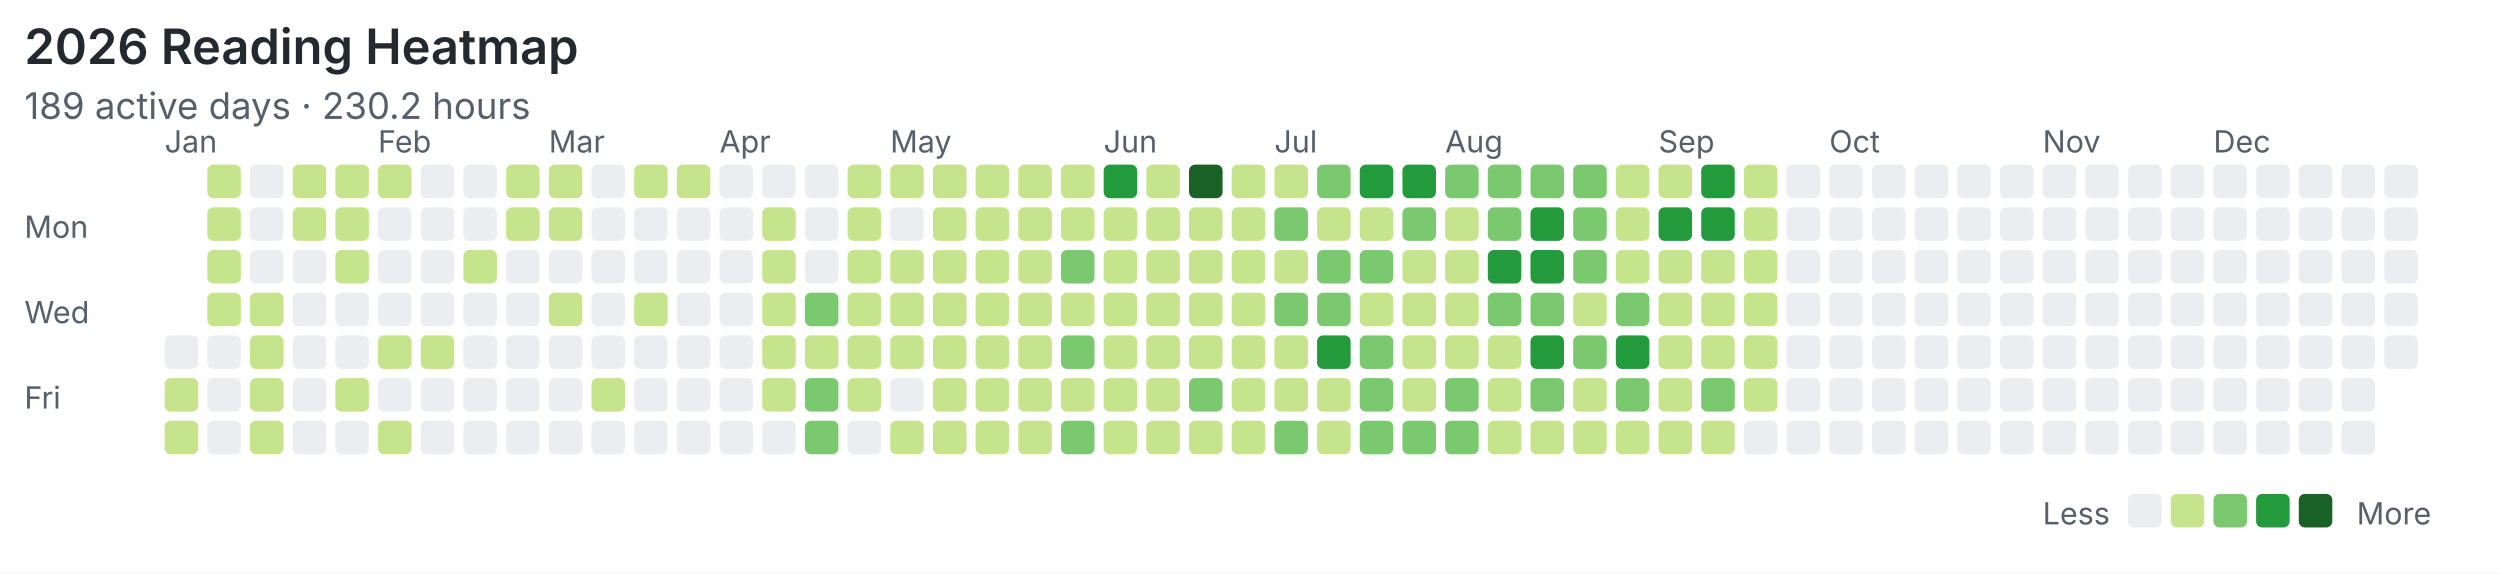
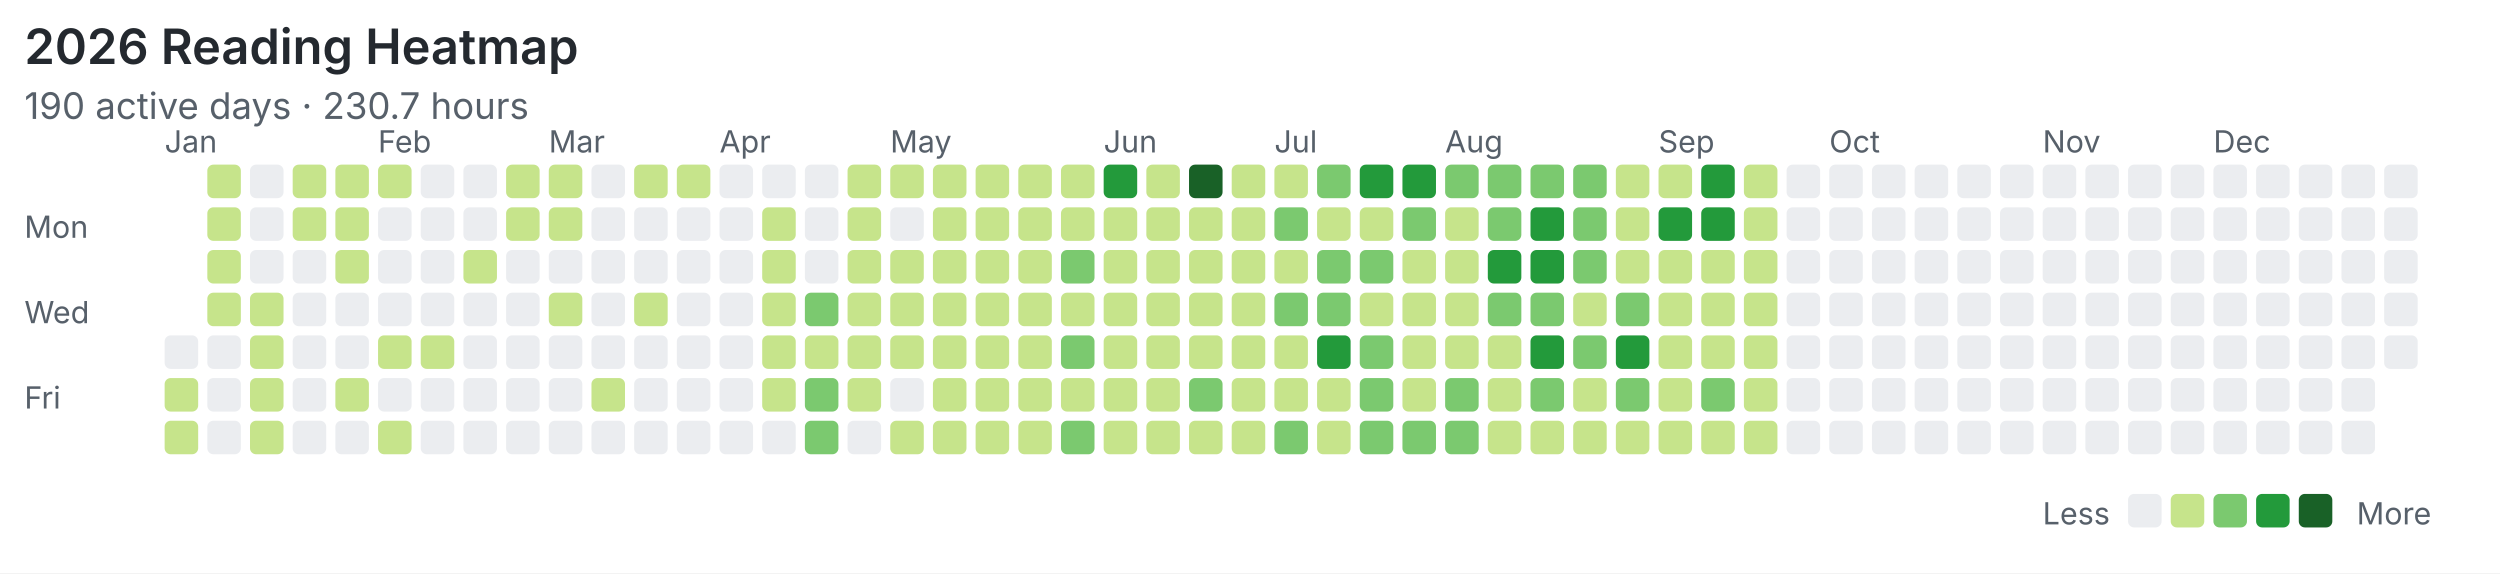
<svg xmlns="http://www.w3.org/2000/svg" width="820" height="188" viewBox="0 0 820 188">
  <rect width="100%" height="100%" fill="#ffffff" />
  <style>text{font-family:system-ui,-apple-system,"Segoe UI",sans-serif;fill:#57606a}.title{font-size:16px;font-weight:600;fill:#24292f}.meta{font-size:12px}.label{font-size:10px}</style>
  <text class="title" x="8" y="21">2026 Reading Heatmap</text>
-   <text class="meta" x="8" y="39">189 active days · 230.2 hours</text>
+   <text class="meta" x="8" y="39">190 active days · 230.7 hours</text>
  <text class="label" x="8" y="78">Mon</text>
  <text class="label" x="8" y="106">Wed</text>
  <text class="label" x="8" y="134">Fri</text>
  <text class="label" x="54" y="50">Jan</text>
  <text class="label" x="124" y="50">Feb</text>
  <text class="label" x="180" y="50">Mar</text>
  <text class="label" x="236" y="50">Apr</text>
  <text class="label" x="292" y="50">May</text>
  <text class="label" x="362" y="50">Jun</text>
  <text class="label" x="418" y="50">Jul</text>
  <text class="label" x="474" y="50">Aug</text>
  <text class="label" x="544" y="50">Sep</text>
  <text class="label" x="600" y="50">Oct</text>
  <text class="label" x="670" y="50">Nov</text>
  <text class="label" x="726" y="50">Dec</text>
  <rect x="54" y="110" width="11" height="11" rx="2" fill="#ebedf0" />
  <rect x="54" y="124" width="11" height="11" rx="2" fill="#c6e48b" />
  <rect x="54" y="138" width="11" height="11" rx="2" fill="#c6e48b" />
  <rect x="68" y="54" width="11" height="11" rx="2" fill="#c6e48b" />
  <rect x="68" y="68" width="11" height="11" rx="2" fill="#c6e48b" />
  <rect x="68" y="82" width="11" height="11" rx="2" fill="#c6e48b" />
  <rect x="68" y="96" width="11" height="11" rx="2" fill="#c6e48b" />
  <rect x="68" y="110" width="11" height="11" rx="2" fill="#ebedf0" />
  <rect x="68" y="124" width="11" height="11" rx="2" fill="#ebedf0" />
  <rect x="68" y="138" width="11" height="11" rx="2" fill="#ebedf0" />
  <rect x="82" y="54" width="11" height="11" rx="2" fill="#ebedf0" />
  <rect x="82" y="68" width="11" height="11" rx="2" fill="#ebedf0" />
  <rect x="82" y="82" width="11" height="11" rx="2" fill="#ebedf0" />
  <rect x="82" y="96" width="11" height="11" rx="2" fill="#c6e48b" />
  <rect x="82" y="110" width="11" height="11" rx="2" fill="#c6e48b" />
  <rect x="82" y="124" width="11" height="11" rx="2" fill="#c6e48b" />
  <rect x="82" y="138" width="11" height="11" rx="2" fill="#c6e48b" />
  <rect x="96" y="54" width="11" height="11" rx="2" fill="#c6e48b" />
  <rect x="96" y="68" width="11" height="11" rx="2" fill="#c6e48b" />
  <rect x="96" y="82" width="11" height="11" rx="2" fill="#ebedf0" />
  <rect x="96" y="96" width="11" height="11" rx="2" fill="#ebedf0" />
  <rect x="96" y="110" width="11" height="11" rx="2" fill="#ebedf0" />
  <rect x="96" y="124" width="11" height="11" rx="2" fill="#ebedf0" />
  <rect x="96" y="138" width="11" height="11" rx="2" fill="#ebedf0" />
  <rect x="110" y="54" width="11" height="11" rx="2" fill="#c6e48b" />
  <rect x="110" y="68" width="11" height="11" rx="2" fill="#c6e48b" />
  <rect x="110" y="82" width="11" height="11" rx="2" fill="#c6e48b" />
  <rect x="110" y="96" width="11" height="11" rx="2" fill="#ebedf0" />
  <rect x="110" y="110" width="11" height="11" rx="2" fill="#ebedf0" />
  <rect x="110" y="124" width="11" height="11" rx="2" fill="#c6e48b" />
  <rect x="110" y="138" width="11" height="11" rx="2" fill="#ebedf0" />
  <rect x="124" y="54" width="11" height="11" rx="2" fill="#c6e48b" />
  <rect x="124" y="68" width="11" height="11" rx="2" fill="#ebedf0" />
  <rect x="124" y="82" width="11" height="11" rx="2" fill="#ebedf0" />
  <rect x="124" y="96" width="11" height="11" rx="2" fill="#ebedf0" />
  <rect x="124" y="110" width="11" height="11" rx="2" fill="#c6e48b" />
  <rect x="124" y="124" width="11" height="11" rx="2" fill="#ebedf0" />
  <rect x="124" y="138" width="11" height="11" rx="2" fill="#c6e48b" />
  <rect x="138" y="54" width="11" height="11" rx="2" fill="#ebedf0" />
  <rect x="138" y="68" width="11" height="11" rx="2" fill="#ebedf0" />
  <rect x="138" y="82" width="11" height="11" rx="2" fill="#ebedf0" />
  <rect x="138" y="96" width="11" height="11" rx="2" fill="#ebedf0" />
  <rect x="138" y="110" width="11" height="11" rx="2" fill="#c6e48b" />
  <rect x="138" y="124" width="11" height="11" rx="2" fill="#ebedf0" />
  <rect x="138" y="138" width="11" height="11" rx="2" fill="#ebedf0" />
  <rect x="152" y="54" width="11" height="11" rx="2" fill="#ebedf0" />
  <rect x="152" y="68" width="11" height="11" rx="2" fill="#ebedf0" />
  <rect x="152" y="82" width="11" height="11" rx="2" fill="#c6e48b" />
  <rect x="152" y="96" width="11" height="11" rx="2" fill="#ebedf0" />
  <rect x="152" y="110" width="11" height="11" rx="2" fill="#ebedf0" />
  <rect x="152" y="124" width="11" height="11" rx="2" fill="#ebedf0" />
  <rect x="152" y="138" width="11" height="11" rx="2" fill="#ebedf0" />
  <rect x="166" y="54" width="11" height="11" rx="2" fill="#c6e48b" />
  <rect x="166" y="68" width="11" height="11" rx="2" fill="#c6e48b" />
  <rect x="166" y="82" width="11" height="11" rx="2" fill="#ebedf0" />
  <rect x="166" y="96" width="11" height="11" rx="2" fill="#ebedf0" />
  <rect x="166" y="110" width="11" height="11" rx="2" fill="#ebedf0" />
  <rect x="166" y="124" width="11" height="11" rx="2" fill="#ebedf0" />
  <rect x="166" y="138" width="11" height="11" rx="2" fill="#ebedf0" />
  <rect x="180" y="54" width="11" height="11" rx="2" fill="#c6e48b" />
  <rect x="180" y="68" width="11" height="11" rx="2" fill="#c6e48b" />
  <rect x="180" y="82" width="11" height="11" rx="2" fill="#ebedf0" />
  <rect x="180" y="96" width="11" height="11" rx="2" fill="#c6e48b" />
  <rect x="180" y="110" width="11" height="11" rx="2" fill="#ebedf0" />
  <rect x="180" y="124" width="11" height="11" rx="2" fill="#ebedf0" />
  <rect x="180" y="138" width="11" height="11" rx="2" fill="#ebedf0" />
  <rect x="194" y="54" width="11" height="11" rx="2" fill="#ebedf0" />
  <rect x="194" y="68" width="11" height="11" rx="2" fill="#ebedf0" />
  <rect x="194" y="82" width="11" height="11" rx="2" fill="#ebedf0" />
  <rect x="194" y="96" width="11" height="11" rx="2" fill="#ebedf0" />
  <rect x="194" y="110" width="11" height="11" rx="2" fill="#ebedf0" />
  <rect x="194" y="124" width="11" height="11" rx="2" fill="#c6e48b" />
  <rect x="194" y="138" width="11" height="11" rx="2" fill="#ebedf0" />
  <rect x="208" y="54" width="11" height="11" rx="2" fill="#c6e48b" />
  <rect x="208" y="68" width="11" height="11" rx="2" fill="#ebedf0" />
  <rect x="208" y="82" width="11" height="11" rx="2" fill="#ebedf0" />
  <rect x="208" y="96" width="11" height="11" rx="2" fill="#c6e48b" />
  <rect x="208" y="110" width="11" height="11" rx="2" fill="#ebedf0" />
  <rect x="208" y="124" width="11" height="11" rx="2" fill="#ebedf0" />
  <rect x="208" y="138" width="11" height="11" rx="2" fill="#ebedf0" />
  <rect x="222" y="54" width="11" height="11" rx="2" fill="#c6e48b" />
  <rect x="222" y="68" width="11" height="11" rx="2" fill="#ebedf0" />
  <rect x="222" y="82" width="11" height="11" rx="2" fill="#ebedf0" />
  <rect x="222" y="96" width="11" height="11" rx="2" fill="#ebedf0" />
  <rect x="222" y="110" width="11" height="11" rx="2" fill="#ebedf0" />
  <rect x="222" y="124" width="11" height="11" rx="2" fill="#ebedf0" />
  <rect x="222" y="138" width="11" height="11" rx="2" fill="#ebedf0" />
  <rect x="236" y="54" width="11" height="11" rx="2" fill="#ebedf0" />
  <rect x="236" y="68" width="11" height="11" rx="2" fill="#ebedf0" />
  <rect x="236" y="82" width="11" height="11" rx="2" fill="#ebedf0" />
  <rect x="236" y="96" width="11" height="11" rx="2" fill="#ebedf0" />
  <rect x="236" y="110" width="11" height="11" rx="2" fill="#ebedf0" />
  <rect x="236" y="124" width="11" height="11" rx="2" fill="#ebedf0" />
  <rect x="236" y="138" width="11" height="11" rx="2" fill="#ebedf0" />
  <rect x="250" y="54" width="11" height="11" rx="2" fill="#ebedf0" />
  <rect x="250" y="68" width="11" height="11" rx="2" fill="#c6e48b" />
  <rect x="250" y="82" width="11" height="11" rx="2" fill="#c6e48b" />
  <rect x="250" y="96" width="11" height="11" rx="2" fill="#c6e48b" />
  <rect x="250" y="110" width="11" height="11" rx="2" fill="#c6e48b" />
  <rect x="250" y="124" width="11" height="11" rx="2" fill="#c6e48b" />
  <rect x="250" y="138" width="11" height="11" rx="2" fill="#ebedf0" />
  <rect x="264" y="54" width="11" height="11" rx="2" fill="#ebedf0" />
  <rect x="264" y="68" width="11" height="11" rx="2" fill="#ebedf0" />
  <rect x="264" y="82" width="11" height="11" rx="2" fill="#ebedf0" />
  <rect x="264" y="96" width="11" height="11" rx="2" fill="#7bc96f" />
  <rect x="264" y="110" width="11" height="11" rx="2" fill="#c6e48b" />
  <rect x="264" y="124" width="11" height="11" rx="2" fill="#7bc96f" />
  <rect x="264" y="138" width="11" height="11" rx="2" fill="#7bc96f" />
  <rect x="278" y="54" width="11" height="11" rx="2" fill="#c6e48b" />
  <rect x="278" y="68" width="11" height="11" rx="2" fill="#c6e48b" />
  <rect x="278" y="82" width="11" height="11" rx="2" fill="#c6e48b" />
  <rect x="278" y="96" width="11" height="11" rx="2" fill="#c6e48b" />
  <rect x="278" y="110" width="11" height="11" rx="2" fill="#c6e48b" />
  <rect x="278" y="124" width="11" height="11" rx="2" fill="#c6e48b" />
  <rect x="278" y="138" width="11" height="11" rx="2" fill="#ebedf0" />
  <rect x="292" y="54" width="11" height="11" rx="2" fill="#c6e48b" />
  <rect x="292" y="68" width="11" height="11" rx="2" fill="#ebedf0" />
  <rect x="292" y="82" width="11" height="11" rx="2" fill="#c6e48b" />
  <rect x="292" y="96" width="11" height="11" rx="2" fill="#c6e48b" />
  <rect x="292" y="110" width="11" height="11" rx="2" fill="#c6e48b" />
  <rect x="292" y="124" width="11" height="11" rx="2" fill="#ebedf0" />
  <rect x="292" y="138" width="11" height="11" rx="2" fill="#c6e48b" />
  <rect x="306" y="54" width="11" height="11" rx="2" fill="#c6e48b" />
  <rect x="306" y="68" width="11" height="11" rx="2" fill="#c6e48b" />
  <rect x="306" y="82" width="11" height="11" rx="2" fill="#c6e48b" />
  <rect x="306" y="96" width="11" height="11" rx="2" fill="#c6e48b" />
  <rect x="306" y="110" width="11" height="11" rx="2" fill="#c6e48b" />
  <rect x="306" y="124" width="11" height="11" rx="2" fill="#c6e48b" />
  <rect x="306" y="138" width="11" height="11" rx="2" fill="#c6e48b" />
  <rect x="320" y="54" width="11" height="11" rx="2" fill="#c6e48b" />
  <rect x="320" y="68" width="11" height="11" rx="2" fill="#c6e48b" />
  <rect x="320" y="82" width="11" height="11" rx="2" fill="#c6e48b" />
  <rect x="320" y="96" width="11" height="11" rx="2" fill="#c6e48b" />
  <rect x="320" y="110" width="11" height="11" rx="2" fill="#c6e48b" />
  <rect x="320" y="124" width="11" height="11" rx="2" fill="#c6e48b" />
  <rect x="320" y="138" width="11" height="11" rx="2" fill="#c6e48b" />
  <rect x="334" y="54" width="11" height="11" rx="2" fill="#c6e48b" />
  <rect x="334" y="68" width="11" height="11" rx="2" fill="#c6e48b" />
  <rect x="334" y="82" width="11" height="11" rx="2" fill="#c6e48b" />
  <rect x="334" y="96" width="11" height="11" rx="2" fill="#c6e48b" />
  <rect x="334" y="110" width="11" height="11" rx="2" fill="#c6e48b" />
  <rect x="334" y="124" width="11" height="11" rx="2" fill="#c6e48b" />
  <rect x="334" y="138" width="11" height="11" rx="2" fill="#c6e48b" />
  <rect x="348" y="54" width="11" height="11" rx="2" fill="#c6e48b" />
  <rect x="348" y="68" width="11" height="11" rx="2" fill="#c6e48b" />
  <rect x="348" y="82" width="11" height="11" rx="2" fill="#7bc96f" />
  <rect x="348" y="96" width="11" height="11" rx="2" fill="#c6e48b" />
  <rect x="348" y="110" width="11" height="11" rx="2" fill="#7bc96f" />
  <rect x="348" y="124" width="11" height="11" rx="2" fill="#c6e48b" />
  <rect x="348" y="138" width="11" height="11" rx="2" fill="#7bc96f" />
  <rect x="362" y="54" width="11" height="11" rx="2" fill="#239a3b" />
  <rect x="362" y="68" width="11" height="11" rx="2" fill="#c6e48b" />
  <rect x="362" y="82" width="11" height="11" rx="2" fill="#c6e48b" />
  <rect x="362" y="96" width="11" height="11" rx="2" fill="#c6e48b" />
  <rect x="362" y="110" width="11" height="11" rx="2" fill="#c6e48b" />
  <rect x="362" y="124" width="11" height="11" rx="2" fill="#c6e48b" />
  <rect x="362" y="138" width="11" height="11" rx="2" fill="#c6e48b" />
  <rect x="376" y="54" width="11" height="11" rx="2" fill="#c6e48b" />
  <rect x="376" y="68" width="11" height="11" rx="2" fill="#c6e48b" />
  <rect x="376" y="82" width="11" height="11" rx="2" fill="#c6e48b" />
  <rect x="376" y="96" width="11" height="11" rx="2" fill="#c6e48b" />
  <rect x="376" y="110" width="11" height="11" rx="2" fill="#c6e48b" />
  <rect x="376" y="124" width="11" height="11" rx="2" fill="#c6e48b" />
  <rect x="376" y="138" width="11" height="11" rx="2" fill="#c6e48b" />
  <rect x="390" y="54" width="11" height="11" rx="2" fill="#196127" />
  <rect x="390" y="68" width="11" height="11" rx="2" fill="#c6e48b" />
  <rect x="390" y="82" width="11" height="11" rx="2" fill="#c6e48b" />
  <rect x="390" y="96" width="11" height="11" rx="2" fill="#c6e48b" />
  <rect x="390" y="110" width="11" height="11" rx="2" fill="#c6e48b" />
  <rect x="390" y="124" width="11" height="11" rx="2" fill="#7bc96f" />
  <rect x="390" y="138" width="11" height="11" rx="2" fill="#c6e48b" />
  <rect x="404" y="54" width="11" height="11" rx="2" fill="#c6e48b" />
  <rect x="404" y="68" width="11" height="11" rx="2" fill="#c6e48b" />
  <rect x="404" y="82" width="11" height="11" rx="2" fill="#c6e48b" />
  <rect x="404" y="96" width="11" height="11" rx="2" fill="#c6e48b" />
  <rect x="404" y="110" width="11" height="11" rx="2" fill="#c6e48b" />
  <rect x="404" y="124" width="11" height="11" rx="2" fill="#c6e48b" />
  <rect x="404" y="138" width="11" height="11" rx="2" fill="#c6e48b" />
  <rect x="418" y="54" width="11" height="11" rx="2" fill="#c6e48b" />
  <rect x="418" y="68" width="11" height="11" rx="2" fill="#7bc96f" />
  <rect x="418" y="82" width="11" height="11" rx="2" fill="#c6e48b" />
  <rect x="418" y="96" width="11" height="11" rx="2" fill="#7bc96f" />
  <rect x="418" y="110" width="11" height="11" rx="2" fill="#c6e48b" />
  <rect x="418" y="124" width="11" height="11" rx="2" fill="#c6e48b" />
  <rect x="418" y="138" width="11" height="11" rx="2" fill="#7bc96f" />
  <rect x="432" y="54" width="11" height="11" rx="2" fill="#7bc96f" />
  <rect x="432" y="68" width="11" height="11" rx="2" fill="#c6e48b" />
  <rect x="432" y="82" width="11" height="11" rx="2" fill="#7bc96f" />
  <rect x="432" y="96" width="11" height="11" rx="2" fill="#7bc96f" />
  <rect x="432" y="110" width="11" height="11" rx="2" fill="#239a3b" />
  <rect x="432" y="124" width="11" height="11" rx="2" fill="#c6e48b" />
  <rect x="432" y="138" width="11" height="11" rx="2" fill="#c6e48b" />
  <rect x="446" y="54" width="11" height="11" rx="2" fill="#239a3b" />
  <rect x="446" y="68" width="11" height="11" rx="2" fill="#c6e48b" />
  <rect x="446" y="82" width="11" height="11" rx="2" fill="#7bc96f" />
  <rect x="446" y="96" width="11" height="11" rx="2" fill="#c6e48b" />
  <rect x="446" y="110" width="11" height="11" rx="2" fill="#7bc96f" />
  <rect x="446" y="124" width="11" height="11" rx="2" fill="#7bc96f" />
  <rect x="446" y="138" width="11" height="11" rx="2" fill="#7bc96f" />
  <rect x="460" y="54" width="11" height="11" rx="2" fill="#239a3b" />
  <rect x="460" y="68" width="11" height="11" rx="2" fill="#7bc96f" />
  <rect x="460" y="82" width="11" height="11" rx="2" fill="#c6e48b" />
  <rect x="460" y="96" width="11" height="11" rx="2" fill="#c6e48b" />
  <rect x="460" y="110" width="11" height="11" rx="2" fill="#c6e48b" />
  <rect x="460" y="124" width="11" height="11" rx="2" fill="#c6e48b" />
  <rect x="460" y="138" width="11" height="11" rx="2" fill="#7bc96f" />
  <rect x="474" y="54" width="11" height="11" rx="2" fill="#7bc96f" />
  <rect x="474" y="68" width="11" height="11" rx="2" fill="#c6e48b" />
  <rect x="474" y="82" width="11" height="11" rx="2" fill="#c6e48b" />
  <rect x="474" y="96" width="11" height="11" rx="2" fill="#c6e48b" />
  <rect x="474" y="110" width="11" height="11" rx="2" fill="#c6e48b" />
  <rect x="474" y="124" width="11" height="11" rx="2" fill="#7bc96f" />
  <rect x="474" y="138" width="11" height="11" rx="2" fill="#7bc96f" />
  <rect x="488" y="54" width="11" height="11" rx="2" fill="#7bc96f" />
  <rect x="488" y="68" width="11" height="11" rx="2" fill="#7bc96f" />
  <rect x="488" y="82" width="11" height="11" rx="2" fill="#239a3b" />
  <rect x="488" y="96" width="11" height="11" rx="2" fill="#7bc96f" />
  <rect x="488" y="110" width="11" height="11" rx="2" fill="#c6e48b" />
  <rect x="488" y="124" width="11" height="11" rx="2" fill="#c6e48b" />
  <rect x="488" y="138" width="11" height="11" rx="2" fill="#c6e48b" />
  <rect x="502" y="54" width="11" height="11" rx="2" fill="#7bc96f" />
  <rect x="502" y="68" width="11" height="11" rx="2" fill="#239a3b" />
  <rect x="502" y="82" width="11" height="11" rx="2" fill="#239a3b" />
  <rect x="502" y="96" width="11" height="11" rx="2" fill="#7bc96f" />
  <rect x="502" y="110" width="11" height="11" rx="2" fill="#239a3b" />
  <rect x="502" y="124" width="11" height="11" rx="2" fill="#7bc96f" />
  <rect x="502" y="138" width="11" height="11" rx="2" fill="#c6e48b" />
  <rect x="516" y="54" width="11" height="11" rx="2" fill="#7bc96f" />
  <rect x="516" y="68" width="11" height="11" rx="2" fill="#7bc96f" />
  <rect x="516" y="82" width="11" height="11" rx="2" fill="#7bc96f" />
  <rect x="516" y="96" width="11" height="11" rx="2" fill="#c6e48b" />
  <rect x="516" y="110" width="11" height="11" rx="2" fill="#7bc96f" />
  <rect x="516" y="124" width="11" height="11" rx="2" fill="#c6e48b" />
  <rect x="516" y="138" width="11" height="11" rx="2" fill="#c6e48b" />
  <rect x="530" y="54" width="11" height="11" rx="2" fill="#c6e48b" />
  <rect x="530" y="68" width="11" height="11" rx="2" fill="#c6e48b" />
  <rect x="530" y="82" width="11" height="11" rx="2" fill="#c6e48b" />
  <rect x="530" y="96" width="11" height="11" rx="2" fill="#7bc96f" />
  <rect x="530" y="110" width="11" height="11" rx="2" fill="#239a3b" />
  <rect x="530" y="124" width="11" height="11" rx="2" fill="#7bc96f" />
  <rect x="530" y="138" width="11" height="11" rx="2" fill="#c6e48b" />
  <rect x="544" y="54" width="11" height="11" rx="2" fill="#c6e48b" />
  <rect x="544" y="68" width="11" height="11" rx="2" fill="#239a3b" />
  <rect x="544" y="82" width="11" height="11" rx="2" fill="#c6e48b" />
  <rect x="544" y="96" width="11" height="11" rx="2" fill="#c6e48b" />
  <rect x="544" y="110" width="11" height="11" rx="2" fill="#c6e48b" />
  <rect x="544" y="124" width="11" height="11" rx="2" fill="#c6e48b" />
  <rect x="544" y="138" width="11" height="11" rx="2" fill="#c6e48b" />
  <rect x="558" y="54" width="11" height="11" rx="2" fill="#239a3b" />
  <rect x="558" y="68" width="11" height="11" rx="2" fill="#239a3b" />
  <rect x="558" y="82" width="11" height="11" rx="2" fill="#c6e48b" />
  <rect x="558" y="96" width="11" height="11" rx="2" fill="#c6e48b" />
  <rect x="558" y="110" width="11" height="11" rx="2" fill="#c6e48b" />
  <rect x="558" y="124" width="11" height="11" rx="2" fill="#7bc96f" />
  <rect x="558" y="138" width="11" height="11" rx="2" fill="#c6e48b" />
  <rect x="572" y="54" width="11" height="11" rx="2" fill="#c6e48b" />
  <rect x="572" y="68" width="11" height="11" rx="2" fill="#c6e48b" />
  <rect x="572" y="82" width="11" height="11" rx="2" fill="#c6e48b" />
  <rect x="572" y="96" width="11" height="11" rx="2" fill="#c6e48b" />
  <rect x="572" y="110" width="11" height="11" rx="2" fill="#c6e48b" />
  <rect x="572" y="124" width="11" height="11" rx="2" fill="#c6e48b" />
-   <rect x="572" y="138" width="11" height="11" rx="2" fill="#ebedf0" />
+   <rect x="572" y="138" width="11" height="11" rx="2" fill="#c6e48b" />
  <rect x="586" y="54" width="11" height="11" rx="2" fill="#ebedf0" />
  <rect x="586" y="68" width="11" height="11" rx="2" fill="#ebedf0" />
  <rect x="586" y="82" width="11" height="11" rx="2" fill="#ebedf0" />
  <rect x="586" y="96" width="11" height="11" rx="2" fill="#ebedf0" />
  <rect x="586" y="110" width="11" height="11" rx="2" fill="#ebedf0" />
  <rect x="586" y="124" width="11" height="11" rx="2" fill="#ebedf0" />
  <rect x="586" y="138" width="11" height="11" rx="2" fill="#ebedf0" />
  <rect x="600" y="54" width="11" height="11" rx="2" fill="#ebedf0" />
  <rect x="600" y="68" width="11" height="11" rx="2" fill="#ebedf0" />
  <rect x="600" y="82" width="11" height="11" rx="2" fill="#ebedf0" />
  <rect x="600" y="96" width="11" height="11" rx="2" fill="#ebedf0" />
  <rect x="600" y="110" width="11" height="11" rx="2" fill="#ebedf0" />
  <rect x="600" y="124" width="11" height="11" rx="2" fill="#ebedf0" />
  <rect x="600" y="138" width="11" height="11" rx="2" fill="#ebedf0" />
  <rect x="614" y="54" width="11" height="11" rx="2" fill="#ebedf0" />
  <rect x="614" y="68" width="11" height="11" rx="2" fill="#ebedf0" />
  <rect x="614" y="82" width="11" height="11" rx="2" fill="#ebedf0" />
  <rect x="614" y="96" width="11" height="11" rx="2" fill="#ebedf0" />
  <rect x="614" y="110" width="11" height="11" rx="2" fill="#ebedf0" />
  <rect x="614" y="124" width="11" height="11" rx="2" fill="#ebedf0" />
  <rect x="614" y="138" width="11" height="11" rx="2" fill="#ebedf0" />
  <rect x="628" y="54" width="11" height="11" rx="2" fill="#ebedf0" />
  <rect x="628" y="68" width="11" height="11" rx="2" fill="#ebedf0" />
  <rect x="628" y="82" width="11" height="11" rx="2" fill="#ebedf0" />
  <rect x="628" y="96" width="11" height="11" rx="2" fill="#ebedf0" />
  <rect x="628" y="110" width="11" height="11" rx="2" fill="#ebedf0" />
  <rect x="628" y="124" width="11" height="11" rx="2" fill="#ebedf0" />
  <rect x="628" y="138" width="11" height="11" rx="2" fill="#ebedf0" />
  <rect x="642" y="54" width="11" height="11" rx="2" fill="#ebedf0" />
  <rect x="642" y="68" width="11" height="11" rx="2" fill="#ebedf0" />
  <rect x="642" y="82" width="11" height="11" rx="2" fill="#ebedf0" />
  <rect x="642" y="96" width="11" height="11" rx="2" fill="#ebedf0" />
  <rect x="642" y="110" width="11" height="11" rx="2" fill="#ebedf0" />
  <rect x="642" y="124" width="11" height="11" rx="2" fill="#ebedf0" />
  <rect x="642" y="138" width="11" height="11" rx="2" fill="#ebedf0" />
  <rect x="656" y="54" width="11" height="11" rx="2" fill="#ebedf0" />
  <rect x="656" y="68" width="11" height="11" rx="2" fill="#ebedf0" />
  <rect x="656" y="82" width="11" height="11" rx="2" fill="#ebedf0" />
  <rect x="656" y="96" width="11" height="11" rx="2" fill="#ebedf0" />
  <rect x="656" y="110" width="11" height="11" rx="2" fill="#ebedf0" />
  <rect x="656" y="124" width="11" height="11" rx="2" fill="#ebedf0" />
  <rect x="656" y="138" width="11" height="11" rx="2" fill="#ebedf0" />
  <rect x="670" y="54" width="11" height="11" rx="2" fill="#ebedf0" />
  <rect x="670" y="68" width="11" height="11" rx="2" fill="#ebedf0" />
  <rect x="670" y="82" width="11" height="11" rx="2" fill="#ebedf0" />
  <rect x="670" y="96" width="11" height="11" rx="2" fill="#ebedf0" />
  <rect x="670" y="110" width="11" height="11" rx="2" fill="#ebedf0" />
  <rect x="670" y="124" width="11" height="11" rx="2" fill="#ebedf0" />
  <rect x="670" y="138" width="11" height="11" rx="2" fill="#ebedf0" />
  <rect x="684" y="54" width="11" height="11" rx="2" fill="#ebedf0" />
  <rect x="684" y="68" width="11" height="11" rx="2" fill="#ebedf0" />
  <rect x="684" y="82" width="11" height="11" rx="2" fill="#ebedf0" />
  <rect x="684" y="96" width="11" height="11" rx="2" fill="#ebedf0" />
  <rect x="684" y="110" width="11" height="11" rx="2" fill="#ebedf0" />
  <rect x="684" y="124" width="11" height="11" rx="2" fill="#ebedf0" />
  <rect x="684" y="138" width="11" height="11" rx="2" fill="#ebedf0" />
  <rect x="698" y="54" width="11" height="11" rx="2" fill="#ebedf0" />
  <rect x="698" y="68" width="11" height="11" rx="2" fill="#ebedf0" />
  <rect x="698" y="82" width="11" height="11" rx="2" fill="#ebedf0" />
  <rect x="698" y="96" width="11" height="11" rx="2" fill="#ebedf0" />
  <rect x="698" y="110" width="11" height="11" rx="2" fill="#ebedf0" />
  <rect x="698" y="124" width="11" height="11" rx="2" fill="#ebedf0" />
  <rect x="698" y="138" width="11" height="11" rx="2" fill="#ebedf0" />
  <rect x="712" y="54" width="11" height="11" rx="2" fill="#ebedf0" />
  <rect x="712" y="68" width="11" height="11" rx="2" fill="#ebedf0" />
  <rect x="712" y="82" width="11" height="11" rx="2" fill="#ebedf0" />
  <rect x="712" y="96" width="11" height="11" rx="2" fill="#ebedf0" />
  <rect x="712" y="110" width="11" height="11" rx="2" fill="#ebedf0" />
  <rect x="712" y="124" width="11" height="11" rx="2" fill="#ebedf0" />
  <rect x="712" y="138" width="11" height="11" rx="2" fill="#ebedf0" />
  <rect x="726" y="54" width="11" height="11" rx="2" fill="#ebedf0" />
  <rect x="726" y="68" width="11" height="11" rx="2" fill="#ebedf0" />
  <rect x="726" y="82" width="11" height="11" rx="2" fill="#ebedf0" />
  <rect x="726" y="96" width="11" height="11" rx="2" fill="#ebedf0" />
  <rect x="726" y="110" width="11" height="11" rx="2" fill="#ebedf0" />
  <rect x="726" y="124" width="11" height="11" rx="2" fill="#ebedf0" />
  <rect x="726" y="138" width="11" height="11" rx="2" fill="#ebedf0" />
  <rect x="740" y="54" width="11" height="11" rx="2" fill="#ebedf0" />
  <rect x="740" y="68" width="11" height="11" rx="2" fill="#ebedf0" />
  <rect x="740" y="82" width="11" height="11" rx="2" fill="#ebedf0" />
  <rect x="740" y="96" width="11" height="11" rx="2" fill="#ebedf0" />
  <rect x="740" y="110" width="11" height="11" rx="2" fill="#ebedf0" />
  <rect x="740" y="124" width="11" height="11" rx="2" fill="#ebedf0" />
  <rect x="740" y="138" width="11" height="11" rx="2" fill="#ebedf0" />
  <rect x="754" y="54" width="11" height="11" rx="2" fill="#ebedf0" />
  <rect x="754" y="68" width="11" height="11" rx="2" fill="#ebedf0" />
  <rect x="754" y="82" width="11" height="11" rx="2" fill="#ebedf0" />
  <rect x="754" y="96" width="11" height="11" rx="2" fill="#ebedf0" />
  <rect x="754" y="110" width="11" height="11" rx="2" fill="#ebedf0" />
  <rect x="754" y="124" width="11" height="11" rx="2" fill="#ebedf0" />
  <rect x="754" y="138" width="11" height="11" rx="2" fill="#ebedf0" />
  <rect x="768" y="54" width="11" height="11" rx="2" fill="#ebedf0" />
  <rect x="768" y="68" width="11" height="11" rx="2" fill="#ebedf0" />
  <rect x="768" y="82" width="11" height="11" rx="2" fill="#ebedf0" />
  <rect x="768" y="96" width="11" height="11" rx="2" fill="#ebedf0" />
  <rect x="768" y="110" width="11" height="11" rx="2" fill="#ebedf0" />
  <rect x="768" y="124" width="11" height="11" rx="2" fill="#ebedf0" />
  <rect x="768" y="138" width="11" height="11" rx="2" fill="#ebedf0" />
  <rect x="782" y="54" width="11" height="11" rx="2" fill="#ebedf0" />
  <rect x="782" y="68" width="11" height="11" rx="2" fill="#ebedf0" />
  <rect x="782" y="82" width="11" height="11" rx="2" fill="#ebedf0" />
  <rect x="782" y="96" width="11" height="11" rx="2" fill="#ebedf0" />
  <rect x="782" y="110" width="11" height="11" rx="2" fill="#ebedf0" />
  <text class="label" x="670" y="172">Less</text>
  <rect x="698" y="162" width="11" height="11" rx="2" fill="#ebedf0" />
  <rect x="712" y="162" width="11" height="11" rx="2" fill="#c6e48b" />
  <rect x="726" y="162" width="11" height="11" rx="2" fill="#7bc96f" />
  <rect x="740" y="162" width="11" height="11" rx="2" fill="#239a3b" />
  <rect x="754" y="162" width="11" height="11" rx="2" fill="#196127" />
  <text class="label" x="773" y="172">More</text>
</svg>
